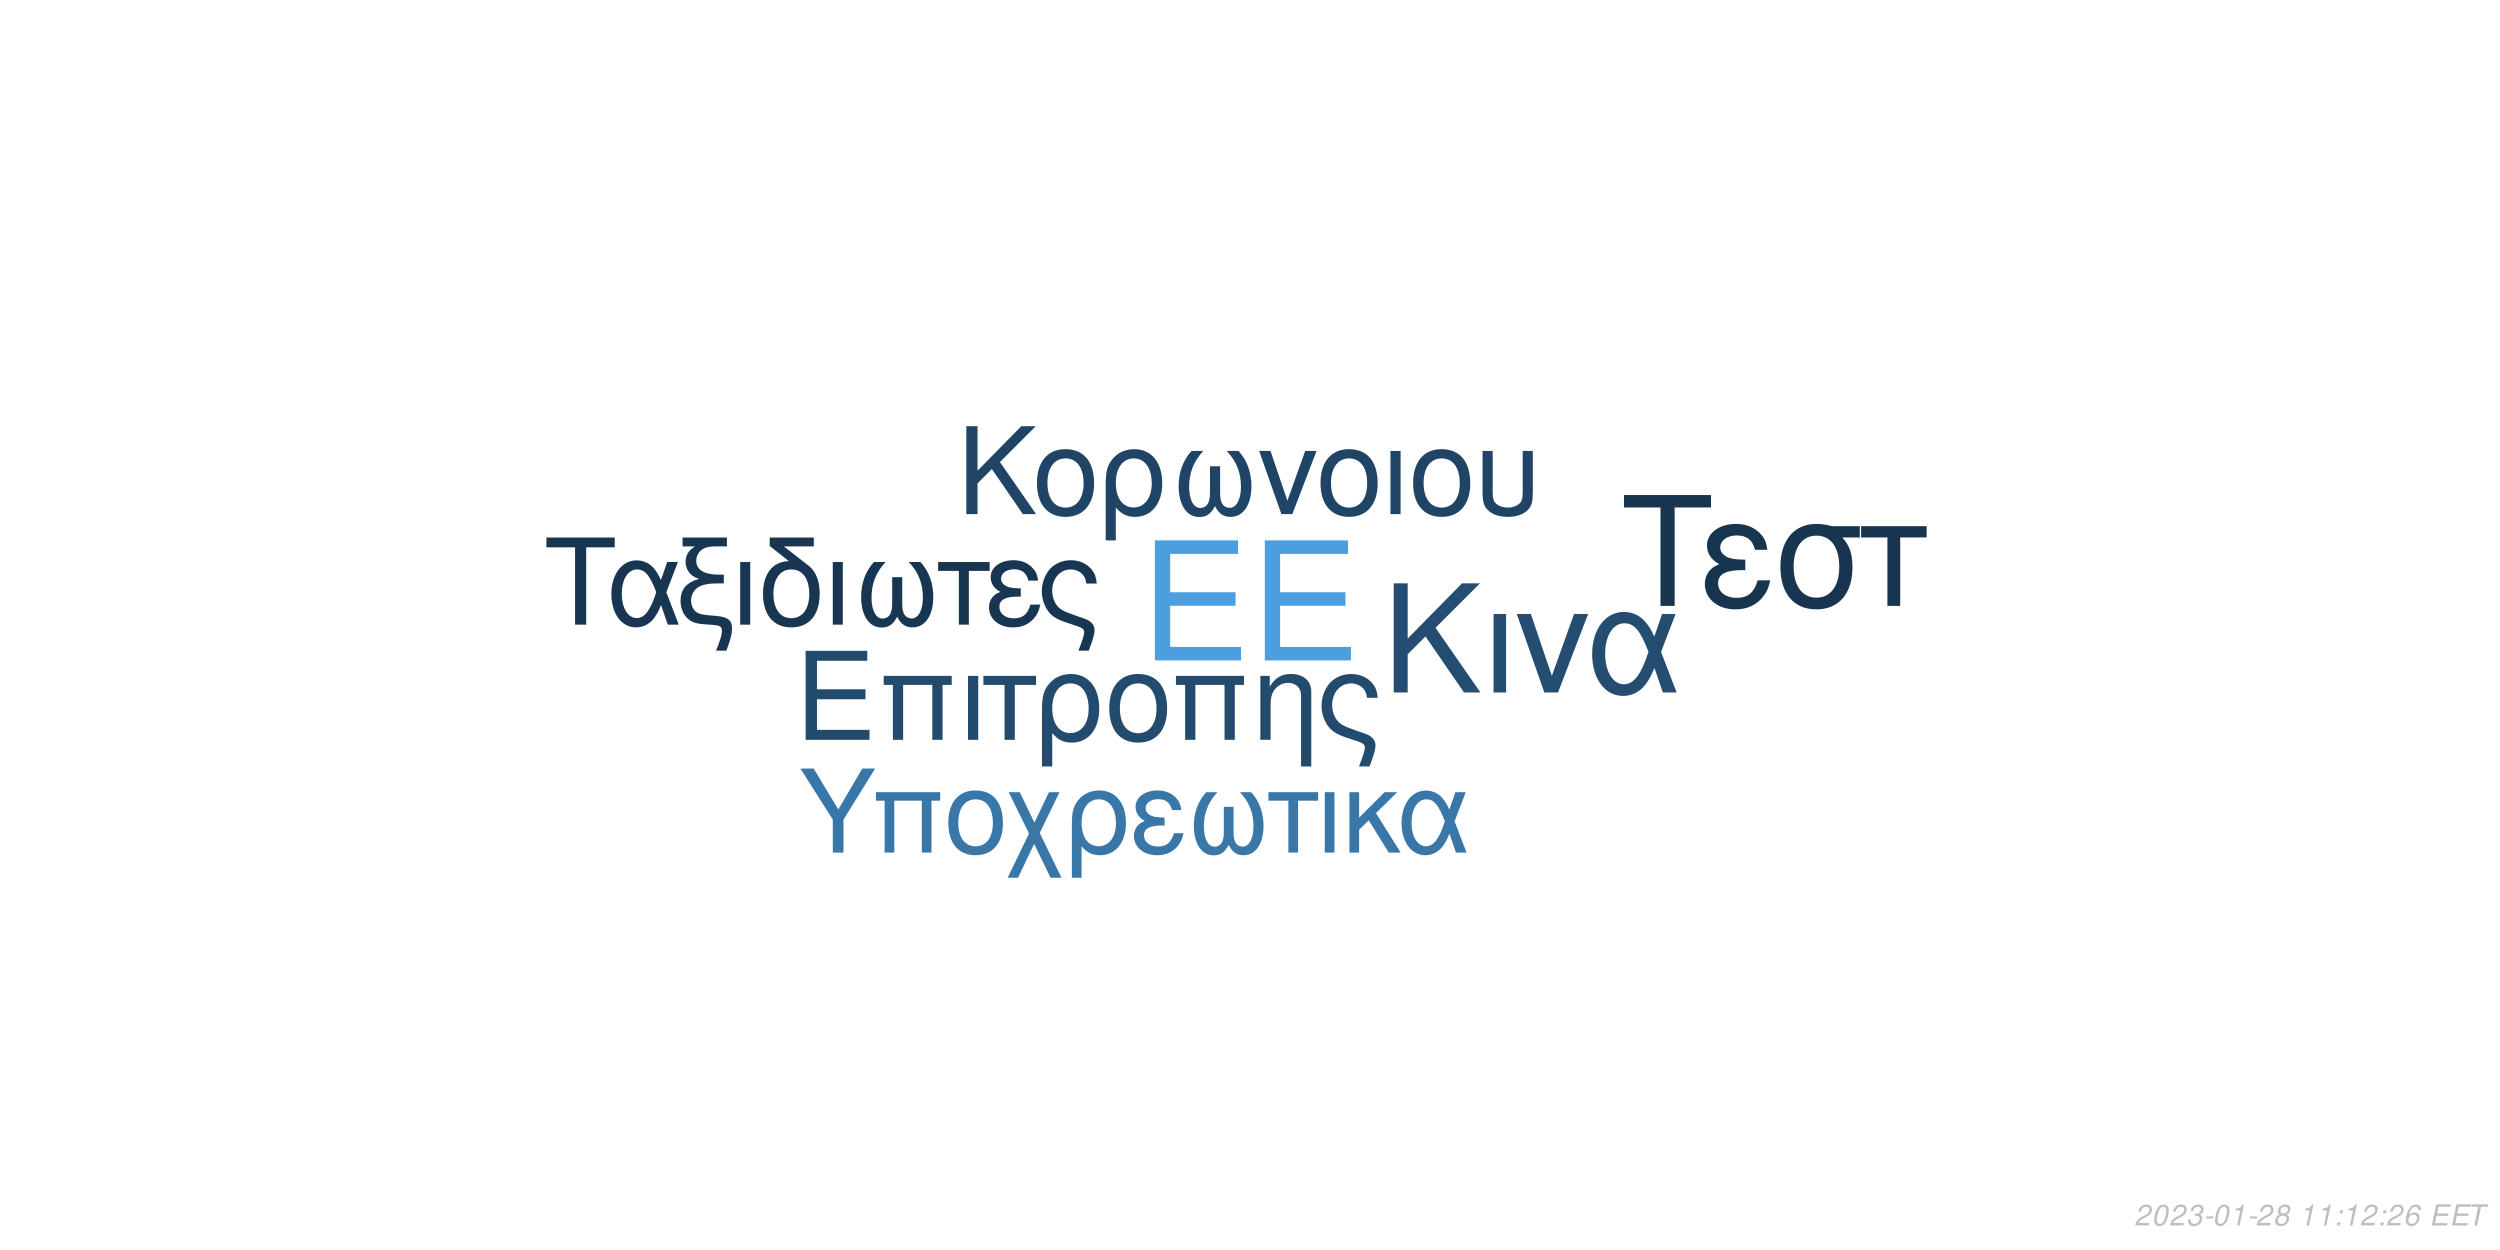
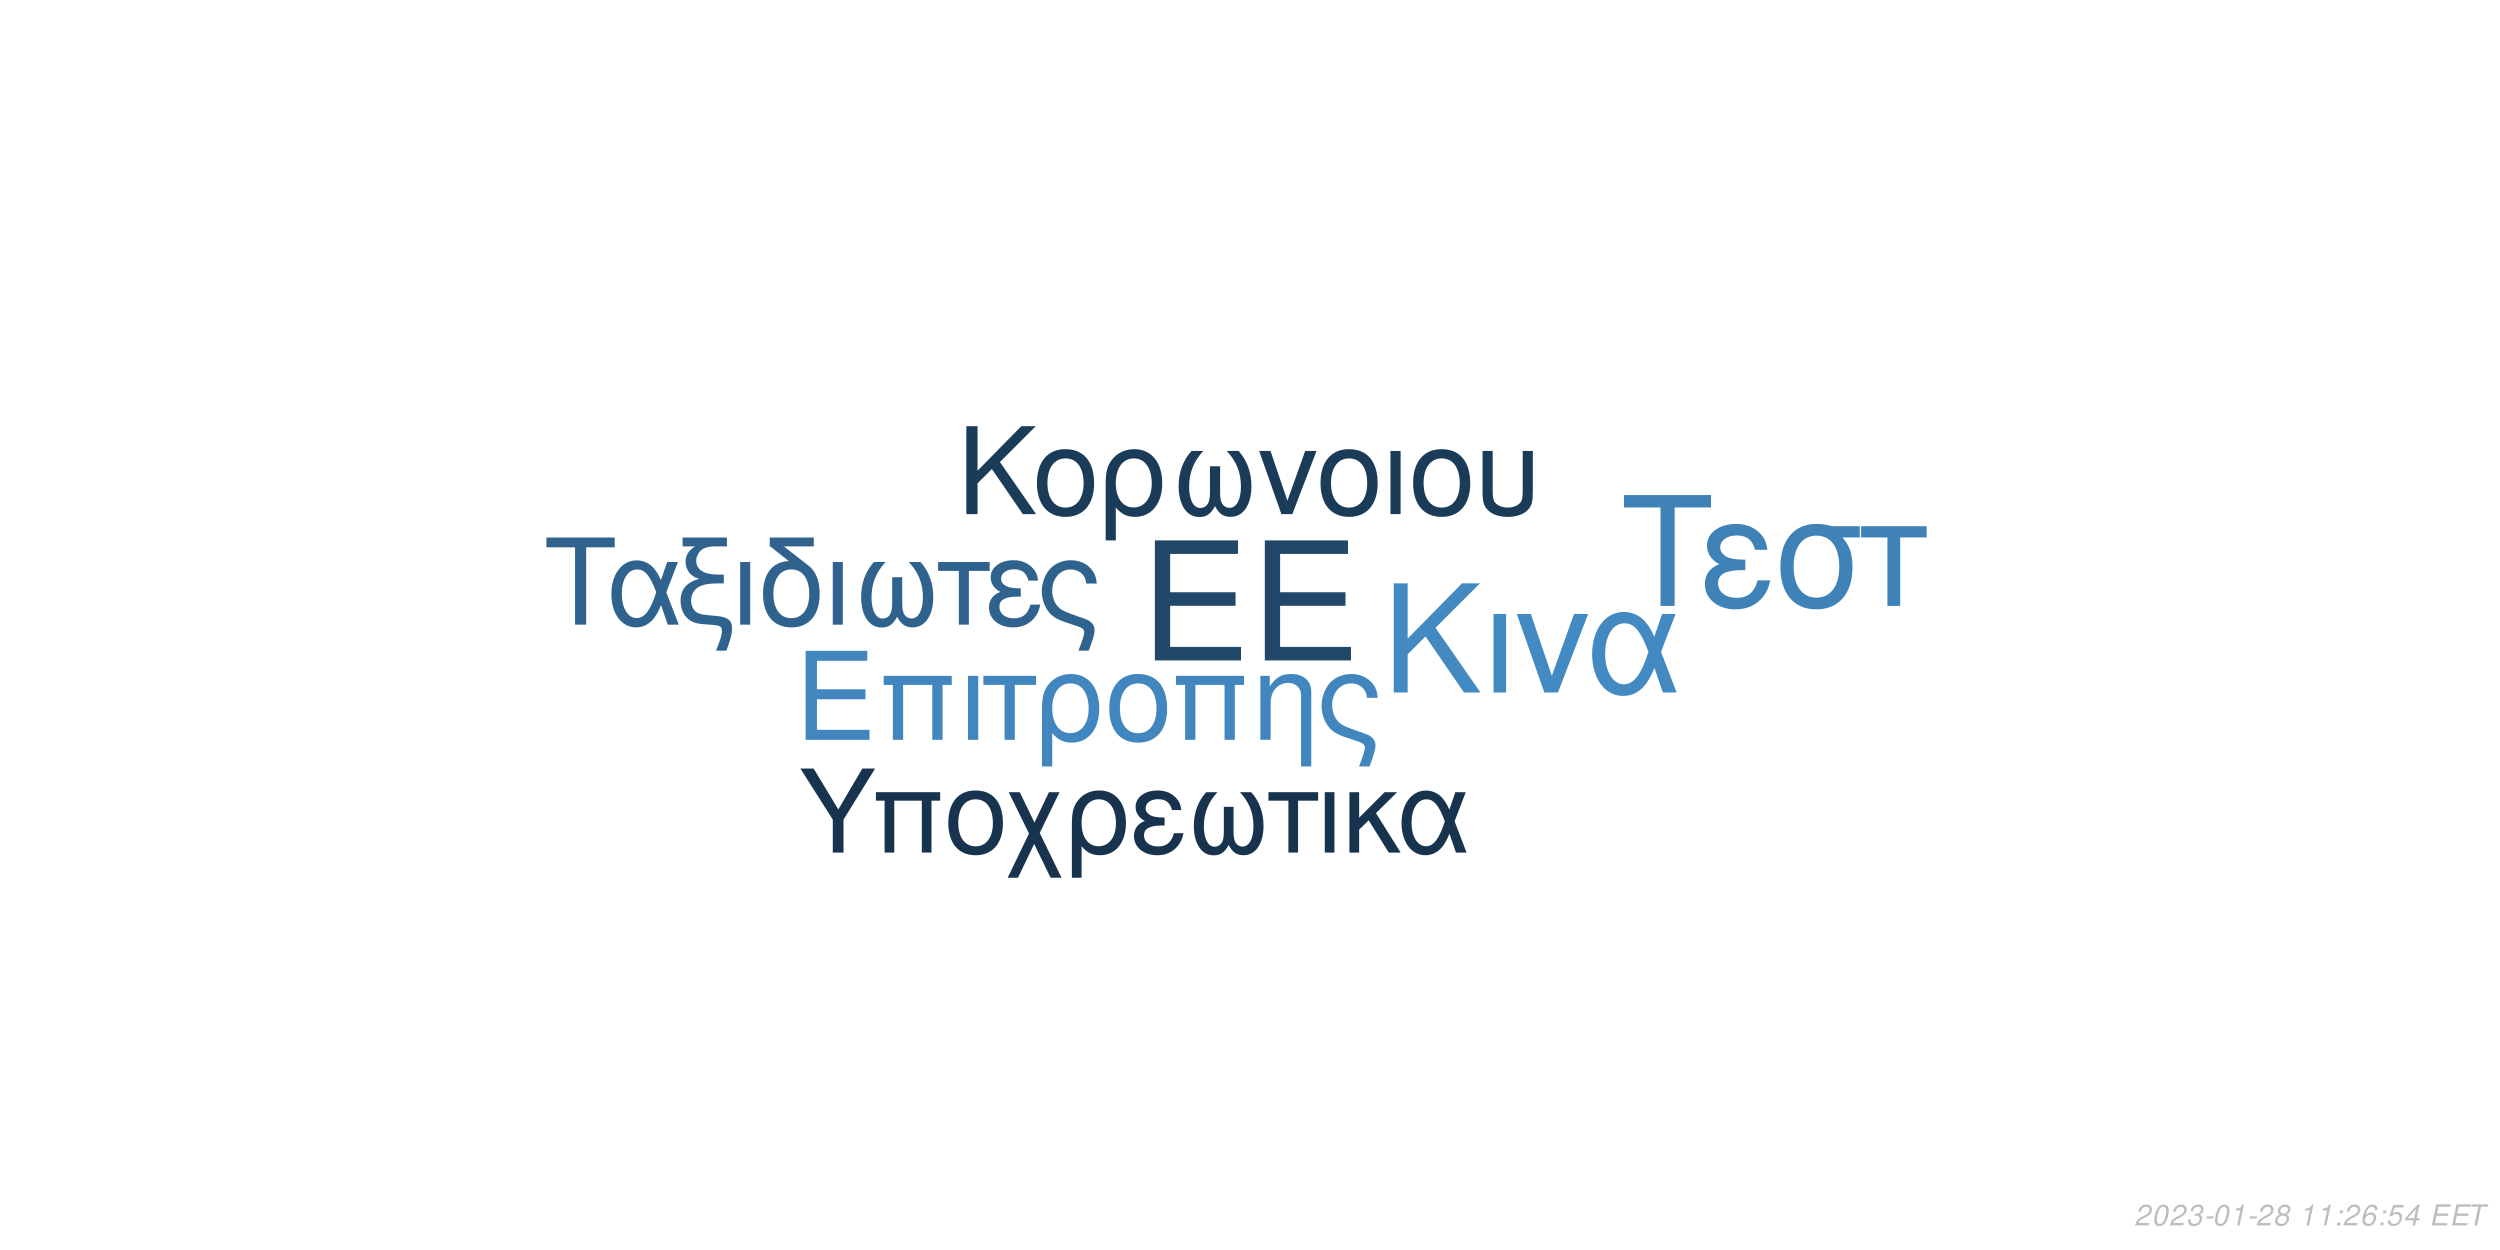
<svg xmlns="http://www.w3.org/2000/svg" xmlns:xlink="http://www.w3.org/1999/xlink" width="864pt" height="432pt" viewBox="0 0 864 432" version="1.1">
  <defs>
    <g>
      <symbol overflow="visible" id="glyph0-0">
        <path style="stroke:none;" d="" />
      </symbol>
      <symbol overflow="visible" id="glyph0-1">
        <path style="stroke:none;" d="M 10.406 -18.891 L 33 -18.891 L 33 -23.562 L 10.406 -23.562 L 10.406 -36.812 L 33.859 -36.812 L 33.859 -41.484 L 5.125 -41.484 L 5.125 0 L 34.891 0 L 34.891 -4.672 L 10.406 -4.672 Z M 10.406 -18.891 " />
      </symbol>
      <symbol overflow="visible" id="glyph1-0">
        <path style="stroke:none;" d="" />
      </symbol>
      <symbol overflow="visible" id="glyph1-1">
        <path style="stroke:none;" d="M 7.719 -14.016 L 24.484 -14.016 L 24.484 -17.469 L 7.719 -17.469 L 7.719 -27.312 L 25.109 -27.312 L 25.109 -30.766 L 3.797 -30.766 L 3.797 0 L 25.875 0 L 25.875 -3.453 L 7.719 -3.453 Z M 7.719 -14.016 " />
      </symbol>
      <symbol overflow="visible" id="glyph1-2">
        <path style="stroke:none;" d="M 26.297 -22.109 L 2.781 -22.109 L 2.781 -18.984 L 5.953 -18.984 L 5.953 0 L 9.5 0 L 9.5 -18.984 L 19.578 -18.984 L 19.578 0 L 23.125 0 L 23.125 -18.984 L 26.297 -18.984 Z M 26.297 -22.109 " />
      </symbol>
      <symbol overflow="visible" id="glyph1-3">
        <path style="stroke:none;" d="M 2.906 0 L 6.453 0 L 6.453 -22.109 L 2.906 -22.109 Z M 2.906 0 " />
      </symbol>
      <symbol overflow="visible" id="glyph1-4">
        <path style="stroke:none;" d="M 6.547 0 L 10.094 0 L 10.094 -18.984 L 17.438 -18.984 L 17.438 -22.109 L -0.766 -22.109 L -0.766 -18.984 L 6.547 -18.984 Z M 6.547 0 " />
      </symbol>
      <symbol overflow="visible" id="glyph1-5">
        <path style="stroke:none;" d="M 2.484 9.203 L 6.031 9.203 L 6.031 -2.328 C 7.891 -0.047 9.922 0.969 12.75 0.969 C 18.531 0.969 22.281 -3.672 22.281 -10.797 C 22.281 -18.141 18.484 -22.75 12.484 -22.75 C 9.375 -22.75 6.625 -21.484 4.812 -19.203 C 3.031 -17.016 2.484 -14.891 2.484 -10.25 Z M 12.359 -19.5 C 16.203 -19.5 18.609 -16.125 18.609 -10.719 C 18.609 -5.656 16.078 -2.328 12.281 -2.328 C 8.438 -2.328 6.031 -5.609 6.031 -10.891 C 6.031 -16.156 8.484 -19.5 12.359 -19.5 Z M 12.359 -19.5 " />
      </symbol>
      <symbol overflow="visible" id="glyph1-6">
        <path style="stroke:none;" d="M 11.688 -22.75 C 5.438 -22.75 1.734 -18.312 1.734 -10.891 C 1.734 -3.422 5.438 0.969 11.734 0.969 C 17.984 0.969 21.734 -3.453 21.734 -10.719 C 21.734 -18.406 18.109 -22.75 11.688 -22.75 Z M 11.734 -19.5 C 15.703 -19.5 18.062 -16.25 18.062 -10.766 C 18.062 -5.531 15.609 -2.281 11.734 -2.281 C 7.812 -2.281 5.406 -5.531 5.406 -10.891 C 5.406 -16.25 7.812 -19.5 11.734 -19.5 Z M 11.734 -19.5 " />
      </symbol>
      <symbol overflow="visible" id="glyph1-7">
        <path style="stroke:none;" d="M 2.953 -22.109 L 2.953 0 L 6.5 0 L 6.5 -12.203 C 6.5 -14.859 7.047 -16.5 8.312 -17.859 C 9.453 -19.031 10.938 -19.672 12.484 -19.672 C 15.234 -19.672 17.016 -17.984 17.016 -15.312 L 17.016 9.203 L 20.547 9.203 L 20.547 -16.719 C 20.547 -20.391 17.812 -22.75 13.547 -22.75 C 10.25 -22.75 8.141 -21.484 6.203 -18.406 L 6.203 -22.109 Z M 2.953 -22.109 " />
      </symbol>
      <symbol overflow="visible" id="glyph1-8">
        <path style="stroke:none;" d="M 17.688 9.203 C 19.203 5.188 19.75 3.203 19.75 1.938 C 19.75 0.922 19.328 -0.047 18.656 -0.672 C 17.641 -1.609 17.469 -1.688 13.891 -2.906 L 11.984 -3.594 C 9.156 -4.594 8.062 -5.156 7.125 -6.031 C 5.656 -7.391 4.766 -9.672 4.766 -11.984 C 4.766 -16.297 7.547 -19.5 11.312 -19.5 C 13.125 -19.5 14.812 -18.703 15.781 -17.391 C 16.375 -16.625 16.625 -15.906 16.797 -14.516 L 20.516 -14.516 C 20.297 -16.844 19.828 -18.062 18.703 -19.5 C 17.016 -21.562 14.344 -22.75 11.359 -22.75 C 8.562 -22.75 6 -21.688 4.172 -19.875 C 2.328 -17.938 1.094 -14.766 1.094 -11.812 C 1.094 -8.953 2.188 -5.906 3.922 -4.047 C 5.156 -2.703 6.672 -1.812 9.25 -0.922 L 14.016 0.672 C 15.484 1.188 16.078 1.766 16.078 2.703 C 16.078 3.594 15.578 5.188 14.047 9.203 Z M 17.688 9.203 " />
      </symbol>
      <symbol overflow="visible" id="glyph2-0">
        <path style="stroke:none;" d="" />
      </symbol>
      <symbol overflow="visible" id="glyph2-1">
        <path style="stroke:none;" d="M 8.906 -13.203 L 15.062 -19.359 L 28.375 0 L 34.062 0 L 18.531 -22.359 L 33.906 -37.734 L 27.688 -37.734 L 8.906 -18.641 L 8.906 -37.734 L 4.094 -37.734 L 4.094 0 L 8.906 0 Z M 8.906 -13.203 " />
      </symbol>
      <symbol overflow="visible" id="glyph2-2">
        <path style="stroke:none;" d="M 3.578 0 L 7.922 0 L 7.922 -27.125 L 3.578 -27.125 Z M 3.578 0 " />
      </symbol>
      <symbol overflow="visible" id="glyph2-3">
        <path style="stroke:none;" d="M 14.859 0 L 25.266 -27.125 L 20.391 -27.125 L 12.734 -5.75 L 5.484 -27.125 L 0.625 -27.125 L 10.141 0 Z M 14.859 0 " />
      </symbol>
      <symbol overflow="visible" id="glyph2-4">
        <path style="stroke:none;" d="M 30.484 -27.125 L 25.828 -27.125 L 23.141 -19.312 C 21.953 -21.844 21.281 -22.984 20.078 -24.375 C 18.219 -26.609 15.484 -27.844 12.625 -27.844 C 6.219 -27.844 1.656 -21.797 1.656 -13.297 C 1.656 -4.766 6.062 1.188 12.375 1.188 C 15.531 1.188 18.422 -0.359 20.391 -3.156 C 21.484 -4.703 22.109 -5.906 23.188 -8.484 L 26.094 0 L 30.859 0 L 25.469 -14.031 Z M 21.125 -14.031 C 18.578 -6.156 16.047 -2.844 12.625 -2.844 C 8.859 -2.844 6.156 -7.203 6.156 -13.297 C 6.156 -19.672 8.859 -23.922 12.844 -23.922 C 16.203 -23.922 18.375 -21.328 21.125 -14.031 Z M 21.125 -14.031 " />
      </symbol>
      <symbol overflow="visible" id="glyph3-0">
        <path style="stroke:none;" d="" />
      </symbol>
      <symbol overflow="visible" id="glyph3-1">
        <path style="stroke:none;" d="M 7.172 -10.625 L 12.125 -15.578 L 22.828 0 L 27.406 0 L 14.906 -18 L 27.281 -30.375 L 22.281 -30.375 L 7.172 -15 L 7.172 -30.375 L 3.297 -30.375 L 3.297 0 L 7.172 0 Z M 7.172 -10.625 " />
      </symbol>
      <symbol overflow="visible" id="glyph3-2">
        <path style="stroke:none;" d="M 11.531 -22.453 C 5.375 -22.453 1.703 -18.078 1.703 -10.75 C 1.703 -3.375 5.375 0.953 11.578 0.953 C 17.75 0.953 21.453 -3.422 21.453 -10.578 C 21.453 -18.156 17.875 -22.453 11.531 -22.453 Z M 11.578 -19.25 C 15.5 -19.25 17.828 -16.031 17.828 -10.625 C 17.828 -5.453 15.406 -2.25 11.578 -2.25 C 7.703 -2.25 5.328 -5.453 5.328 -10.75 C 5.328 -16.031 7.703 -19.25 11.578 -19.25 Z M 11.578 -19.25 " />
      </symbol>
      <symbol overflow="visible" id="glyph3-3">
        <path style="stroke:none;" d="M 2.453 9.078 L 5.953 9.078 L 5.953 -2.297 C 7.797 -0.047 9.797 0.953 12.578 0.953 C 18.281 0.953 22 -3.625 22 -10.656 C 22 -17.906 18.25 -22.453 12.328 -22.453 C 9.25 -22.453 6.547 -21.203 4.75 -18.953 C 3 -16.781 2.453 -14.703 2.453 -10.125 Z M 12.203 -19.25 C 16 -19.25 18.375 -15.906 18.375 -10.578 C 18.375 -5.578 15.875 -2.297 12.125 -2.297 C 8.328 -2.297 5.953 -5.547 5.953 -10.75 C 5.953 -15.953 8.375 -19.25 12.203 -19.25 Z M 12.203 -19.25 " />
      </symbol>
      <symbol overflow="visible" id="glyph3-4">
        <path style="stroke:none;" d="M 14.5 -16.531 L 14.5 -8.203 C 14.5 -6.047 14.406 -5.25 14.078 -4.297 C 13.625 -2.922 12.5 -2.125 11.156 -2.125 C 8.797 -2.125 7.297 -4.953 7.297 -9.453 C 7.297 -14.328 8.875 -18.281 12.203 -21.828 L 8.125 -21.828 C 5.203 -18.625 3.672 -14.453 3.672 -9.672 C 3.672 -3.172 6.453 1 10.781 1 C 13.281 1 14.703 0.047 16.25 -2.75 C 17.578 -0.125 19.156 0.953 21.625 0.953 C 26 0.953 28.828 -3.203 28.828 -9.672 C 28.828 -14.453 27.281 -18.656 24.375 -21.828 L 20.281 -21.828 C 23.625 -18.328 25.203 -14.375 25.203 -9.5 C 25.203 -5.047 23.656 -2.172 21.281 -2.172 C 19.906 -2.172 18.875 -2.953 18.406 -4.297 C 18.078 -5.25 18 -6.078 18 -8.203 L 18 -16.531 Z M 14.5 -16.531 " />
      </symbol>
      <symbol overflow="visible" id="glyph3-5">
        <path style="stroke:none;" d="M 11.953 0 L 20.328 -21.828 L 16.406 -21.828 L 10.25 -4.625 L 4.422 -21.828 L 0.5 -21.828 L 8.172 0 Z M 11.953 0 " />
      </symbol>
      <symbol overflow="visible" id="glyph3-6">
        <path style="stroke:none;" d="M 2.875 0 L 6.375 0 L 6.375 -21.828 L 2.875 -21.828 Z M 2.875 0 " />
      </symbol>
      <symbol overflow="visible" id="glyph3-7">
        <path style="stroke:none;" d="M 2.703 -21.828 L 2.703 -7.703 C 2.703 -4.297 3.172 -2.75 4.5 -1.422 C 6 0.125 8.453 0.953 11.406 0.953 C 14.453 0.953 16.906 0.078 18.406 -1.5 C 19.703 -2.875 20.078 -4.328 20.078 -7.703 L 20.078 -21.828 L 16.578 -21.828 L 16.578 -7.703 C 16.578 -5.25 16.25 -4.203 15.125 -3.375 C 14.203 -2.672 12.828 -2.25 11.406 -2.25 C 10 -2.25 8.625 -2.672 7.672 -3.375 C 6.578 -4.172 6.203 -5.25 6.203 -7.703 L 6.203 -21.828 Z M 2.703 -21.828 " />
      </symbol>
      <symbol overflow="visible" id="glyph4-0">
        <path style="stroke:none;" d="" />
      </symbol>
      <symbol overflow="visible" id="glyph4-1">
        <path style="stroke:none;" d="M 14.625 -26.719 L 24.484 -26.719 L 24.484 -30.109 L 0.875 -30.109 L 0.875 -26.719 L 10.781 -26.719 L 10.781 0 L 14.625 0 Z M 14.625 -26.719 " />
      </symbol>
      <symbol overflow="visible" id="glyph4-2">
        <path style="stroke:none;" d="M 24.328 -21.641 L 20.609 -21.641 L 18.453 -15.406 C 17.516 -17.422 16.969 -18.328 16.016 -19.453 C 14.531 -21.234 12.344 -22.219 10.078 -22.219 C 4.953 -22.219 1.328 -17.391 1.328 -10.609 C 1.328 -3.797 4.828 0.953 9.875 0.953 C 12.391 0.953 14.703 -0.297 16.266 -2.516 C 17.141 -3.766 17.641 -4.703 18.5 -6.766 L 20.812 0 L 24.609 0 L 20.312 -11.188 Z M 16.844 -11.188 C 14.828 -4.922 12.797 -2.266 10.078 -2.266 C 7.062 -2.266 4.922 -5.734 4.922 -10.609 C 4.922 -15.688 7.062 -19.078 10.234 -19.078 C 12.922 -19.078 14.656 -17.016 16.844 -11.188 Z M 16.844 -11.188 " />
      </symbol>
      <symbol overflow="visible" id="glyph4-3">
        <path style="stroke:none;" d="M 1.938 -27.047 L 6.281 -27.047 C 4.094 -25.766 2.969 -24 2.969 -21.719 C 2.969 -20.078 3.672 -18.422 4.875 -17.297 C 5.656 -16.594 6.281 -16.266 7.641 -15.859 C 3.219 -14.531 1.234 -12.188 1.234 -8.219 C 1.234 -5.453 2.359 -3.016 4.25 -1.656 C 5.531 -0.703 6.938 -0.297 9.453 -0.125 L 11.859 0.047 C 14.906 0.25 15.531 0.625 15.531 2.188 C 15.531 3.516 15.078 5.078 13.5 9 L 17.062 9 C 18.547 5.031 19.031 3.219 19.031 1.359 C 19.031 -1.484 17.641 -2.641 13.594 -3.016 L 11.234 -3.219 C 8.594 -3.469 7.719 -3.672 6.812 -4.25 C 5.656 -5 4.875 -6.656 4.875 -8.344 C 4.875 -10.578 6.156 -12.547 8.172 -13.375 C 9.703 -14 11.391 -14.25 14.078 -14.25 L 16.188 -14.25 L 16.188 -17.297 L 14.203 -17.297 C 9.328 -17.297 6.656 -19 6.656 -22.094 C 6.656 -23.703 7.594 -25.359 9 -26.188 C 10.078 -26.797 11.391 -27.047 13.594 -27.047 L 17.266 -27.047 L 17.266 -30.109 L 1.938 -30.109 Z M 1.938 -27.047 " />
      </symbol>
      <symbol overflow="visible" id="glyph4-4">
        <path style="stroke:none;" d="M 2.844 0 L 6.312 0 L 6.312 -21.641 L 2.844 -21.641 Z M 2.844 0 " />
      </symbol>
      <symbol overflow="visible" id="glyph4-5">
        <path style="stroke:none;" d="M 10.656 -21.969 C 5.031 -21.766 1.734 -17.594 1.734 -10.656 C 1.734 -3.344 5.375 0.953 11.516 0.953 C 17.672 0.953 21.312 -3.344 21.312 -10.656 C 21.312 -14.203 20.531 -16.938 18.875 -19 C 18.172 -19.859 17.922 -20.078 15.031 -22.297 L 8.922 -27.047 L 19.281 -27.047 L 19.281 -30.109 L 4.047 -30.109 L 4.047 -27.172 Z M 11.516 -19.078 C 15.406 -19.078 17.719 -15.906 17.719 -10.531 C 17.719 -5.406 15.328 -2.234 11.516 -2.234 C 7.688 -2.234 5.328 -5.406 5.328 -10.656 C 5.328 -15.906 7.688 -19.078 11.516 -19.078 Z M 11.516 -19.078 " />
      </symbol>
      <symbol overflow="visible" id="glyph4-6">
        <path style="stroke:none;" d="M 14.375 -16.391 L 14.375 -8.141 C 14.375 -5.984 14.281 -5.203 13.953 -4.25 C 13.5 -2.891 12.391 -2.109 11.062 -2.109 C 8.719 -2.109 7.234 -4.922 7.234 -9.375 C 7.234 -14.203 8.797 -18.125 12.094 -21.641 L 8.047 -21.641 C 5.156 -18.453 3.641 -14.328 3.641 -9.578 C 3.641 -3.141 6.406 0.984 10.703 0.984 C 13.172 0.984 14.578 0.047 16.109 -2.719 C 17.422 -0.125 19 0.953 21.438 0.953 C 25.766 0.953 28.578 -3.188 28.578 -9.578 C 28.578 -14.328 27.047 -18.5 24.156 -21.641 L 20.109 -21.641 C 23.422 -18.172 24.984 -14.25 24.984 -9.422 C 24.984 -5 23.453 -2.141 21.109 -2.141 C 19.734 -2.141 18.703 -2.938 18.25 -4.25 C 17.922 -5.203 17.844 -6.031 17.844 -8.141 L 17.844 -16.391 Z M 14.375 -16.391 " />
      </symbol>
      <symbol overflow="visible" id="glyph4-7">
        <path style="stroke:none;" d="M 6.406 0 L 9.875 0 L 9.875 -18.578 L 17.062 -18.578 L 17.062 -21.641 L -0.75 -21.641 L -0.75 -18.578 L 6.406 -18.578 Z M 6.406 0 " />
      </symbol>
      <symbol overflow="visible" id="glyph4-8">
        <path style="stroke:none;" d="M 11.812 -12.547 C 9.203 -12.547 7.766 -12.797 6.734 -13.344 C 5.609 -13.953 5 -14.859 5 -15.859 C 5 -17.75 6.859 -19.125 9.453 -19.125 C 12.219 -19.125 13.75 -17.922 14.453 -15.234 L 17.797 -15.234 C 17.516 -17.266 17.094 -18.25 16.062 -19.406 C 14.453 -21.266 12.094 -22.266 9.297 -22.266 C 4.703 -22.266 1.406 -19.781 1.406 -16.391 C 1.406 -14.281 2.562 -12.469 4.75 -11.312 C 2.266 -10.453 0.828 -8.5 0.828 -5.953 C 0.828 -1.938 4.297 0.953 9.125 0.953 C 12.141 0.953 14.531 -0.078 16.359 -2.141 C 17.516 -3.516 18.094 -4.703 18.578 -6.938 L 15.156 -6.938 C 14.203 -3.594 12.516 -2.188 9.422 -2.188 C 6.438 -2.188 4.422 -3.797 4.422 -6.156 C 4.422 -8.594 6.438 -9.703 10.938 -9.703 C 11.062 -9.703 11.438 -9.703 11.812 -9.656 Z M 11.812 -12.547 " />
      </symbol>
      <symbol overflow="visible" id="glyph4-9">
        <path style="stroke:none;" d="M 17.297 9 C 18.797 5.078 19.328 3.141 19.328 1.906 C 19.328 0.906 18.906 -0.047 18.25 -0.656 C 17.266 -1.562 17.094 -1.656 13.594 -2.844 L 11.734 -3.516 C 8.969 -4.5 7.891 -5.031 6.984 -5.906 C 5.531 -7.234 4.672 -9.453 4.672 -11.734 C 4.672 -15.938 7.391 -19.078 11.062 -19.078 C 12.844 -19.078 14.5 -18.297 15.438 -17.016 C 16.016 -16.266 16.266 -15.562 16.438 -14.203 L 20.078 -14.203 C 19.859 -16.484 19.406 -17.672 18.297 -19.078 C 16.641 -21.109 14.047 -22.266 11.109 -22.266 C 8.391 -22.266 5.859 -21.234 4.094 -19.453 C 2.266 -17.547 1.078 -14.453 1.078 -11.562 C 1.078 -8.75 2.141 -5.781 3.844 -3.969 C 5.031 -2.641 6.531 -1.781 9.047 -0.906 L 13.703 0.656 C 15.156 1.156 15.734 1.734 15.734 2.641 C 15.734 3.516 15.234 5.078 13.75 9 Z M 17.297 9 " />
      </symbol>
      <symbol overflow="visible" id="glyph5-0">
        <path style="stroke:none;" d="" />
      </symbol>
      <symbol overflow="visible" id="glyph5-1">
        <path style="stroke:none;" d="M 18.609 -34.016 L 31.172 -34.016 L 31.172 -38.312 L 1.109 -38.312 L 1.109 -34.016 L 13.719 -34.016 L 13.719 0 L 18.609 0 Z M 18.609 -34.016 " />
      </symbol>
      <symbol overflow="visible" id="glyph5-2">
        <path style="stroke:none;" d="M 15.031 -15.984 C 11.719 -15.984 9.875 -16.297 8.562 -16.984 C 7.156 -17.766 6.359 -18.922 6.359 -20.188 C 6.359 -22.609 8.719 -24.344 12.031 -24.344 C 15.562 -24.344 17.5 -22.812 18.391 -19.391 L 22.656 -19.391 C 22.281 -21.969 21.766 -23.234 20.453 -24.703 C 18.391 -27.062 15.406 -28.328 11.828 -28.328 C 5.984 -28.328 1.781 -25.172 1.781 -20.875 C 1.781 -18.188 3.266 -15.875 6.047 -14.406 C 2.891 -13.297 1.047 -10.828 1.047 -7.562 C 1.047 -2.469 5.469 1.203 11.609 1.203 C 15.453 1.203 18.5 -0.109 20.812 -2.734 C 22.281 -4.469 23.016 -5.984 23.656 -8.828 L 19.297 -8.828 C 18.078 -4.578 15.922 -2.781 11.984 -2.781 C 8.203 -2.781 5.625 -4.828 5.625 -7.828 C 5.625 -10.938 8.203 -12.359 13.922 -12.359 C 14.094 -12.359 14.562 -12.359 15.031 -12.297 Z M 15.031 -15.984 " />
      </symbol>
      <symbol overflow="visible" id="glyph5-3">
        <path style="stroke:none;" d="M 30.594 -27.547 L 21.031 -27.547 C 18.547 -28.172 17.344 -28.328 15.5 -28.328 C 7.891 -28.328 3.156 -22.656 3.156 -13.562 C 3.156 -4.25 7.781 1.203 15.609 1.203 C 23.391 1.203 28.062 -4.312 28.062 -13.344 C 28.062 -17.969 27.062 -20.922 24.547 -23.656 L 30.594 -23.656 Z M 15.609 -24.281 C 20.609 -24.281 23.5 -20.297 23.5 -13.453 C 23.5 -6.891 20.5 -2.844 15.609 -2.844 C 10.719 -2.844 7.734 -6.891 7.734 -13.562 C 7.734 -20.234 10.719 -24.281 15.609 -24.281 Z M 15.609 -24.281 " />
      </symbol>
      <symbol overflow="visible" id="glyph5-4">
        <path style="stroke:none;" d="M 8.141 0 L 12.562 0 L 12.562 -23.656 L 21.703 -23.656 L 21.703 -27.547 L -0.953 -27.547 L -0.953 -23.656 L 8.141 -23.656 Z M 8.141 0 " />
      </symbol>
      <symbol overflow="visible" id="glyph6-0">
        <path style="stroke:none;" d="" />
      </symbol>
      <symbol overflow="visible" id="glyph6-1">
        <path style="stroke:none;" d="M 15.422 -11.391 L 26.344 -29.047 L 21.922 -29.047 L 13.625 -14.906 L 5.094 -29.047 L 0.516 -29.047 L 11.719 -11.391 L 11.719 0 L 15.422 0 Z M 15.422 -11.391 " />
      </symbol>
      <symbol overflow="visible" id="glyph6-2">
        <path style="stroke:none;" d="M 24.828 -20.875 L 2.625 -20.875 L 2.625 -17.938 L 5.625 -17.938 L 5.625 0 L 8.969 0 L 8.969 -17.938 L 18.484 -17.938 L 18.484 0 L 21.828 0 L 21.828 -17.938 L 24.828 -17.938 Z M 24.828 -20.875 " />
      </symbol>
      <symbol overflow="visible" id="glyph6-3">
        <path style="stroke:none;" d="M 11.031 -21.469 C 5.141 -21.469 1.641 -17.297 1.641 -10.281 C 1.641 -3.234 5.141 0.922 11.078 0.922 C 16.969 0.922 20.516 -3.266 20.516 -10.125 C 20.516 -17.375 17.094 -21.469 11.031 -21.469 Z M 11.078 -18.406 C 14.828 -18.406 17.047 -15.344 17.047 -10.156 C 17.047 -5.219 14.75 -2.156 11.078 -2.156 C 7.375 -2.156 5.094 -5.219 5.094 -10.281 C 5.094 -15.344 7.375 -18.406 11.078 -18.406 Z M 11.078 -18.406 " />
      </symbol>
      <symbol overflow="visible" id="glyph6-4">
        <path style="stroke:none;" d="M 10.406 -10.359 L 5.344 -20.875 L 1.516 -20.875 L 8.531 -6.578 L 1.156 8.688 L 4.734 8.688 L 10.312 -2.984 L 15.984 8.688 L 19.766 8.688 L 12.234 -6.781 L 19.078 -20.875 L 15.422 -20.875 Z M 10.406 -10.359 " />
      </symbol>
      <symbol overflow="visible" id="glyph6-5">
        <path style="stroke:none;" d="M 2.344 8.688 L 5.703 8.688 L 5.703 -2.188 C 7.453 -0.047 9.359 0.922 12.031 0.922 C 17.484 0.922 21.031 -3.469 21.031 -10.203 C 21.031 -17.141 17.453 -21.469 11.797 -21.469 C 8.844 -21.469 6.25 -20.281 4.547 -18.125 C 2.875 -16.062 2.344 -14.062 2.344 -9.688 Z M 11.672 -18.406 C 15.297 -18.406 17.578 -15.219 17.578 -10.125 C 17.578 -5.344 15.188 -2.188 11.594 -2.188 C 7.969 -2.188 5.703 -5.297 5.703 -10.281 C 5.703 -15.266 8.016 -18.406 11.672 -18.406 Z M 11.672 -18.406 " />
      </symbol>
      <symbol overflow="visible" id="glyph6-6">
        <path style="stroke:none;" d="M 11.391 -12.109 C 8.891 -12.109 7.484 -12.359 6.5 -12.875 C 5.422 -13.469 4.828 -14.344 4.828 -15.297 C 4.828 -17.141 6.609 -18.453 9.125 -18.453 C 11.797 -18.453 13.266 -17.297 13.953 -14.703 L 17.172 -14.703 C 16.891 -16.656 16.5 -17.609 15.5 -18.734 C 13.953 -20.516 11.672 -21.469 8.969 -21.469 C 4.547 -21.469 1.359 -19.078 1.359 -15.812 C 1.359 -13.781 2.469 -12.031 4.578 -10.922 C 2.188 -10.078 0.797 -8.203 0.797 -5.734 C 0.797 -1.875 4.141 0.922 8.812 0.922 C 11.719 0.922 14.031 -0.078 15.781 -2.078 C 16.891 -3.391 17.453 -4.547 17.938 -6.688 L 14.625 -6.688 C 13.703 -3.469 12.078 -2.109 9.078 -2.109 C 6.219 -2.109 4.266 -3.672 4.266 -5.938 C 4.266 -8.281 6.219 -9.359 10.562 -9.359 C 10.672 -9.359 11.031 -9.359 11.391 -9.328 Z M 11.391 -12.109 " />
      </symbol>
      <symbol overflow="visible" id="glyph6-7">
        <path style="stroke:none;" d="M 13.859 -15.812 L 13.859 -7.844 C 13.859 -5.781 13.781 -5.016 13.469 -4.109 C 13.031 -2.797 11.953 -2.031 10.672 -2.031 C 8.406 -2.031 6.969 -4.734 6.969 -9.047 C 6.969 -13.703 8.484 -17.484 11.672 -20.875 L 7.766 -20.875 C 4.984 -17.812 3.5 -13.828 3.5 -9.25 C 3.5 -3.031 6.172 0.953 10.312 0.953 C 12.703 0.953 14.062 0.047 15.547 -2.625 C 16.812 -0.125 18.328 0.922 20.672 0.922 C 24.859 0.922 27.578 -3.062 27.578 -9.25 C 27.578 -13.828 26.094 -17.844 23.312 -20.875 L 19.406 -20.875 C 22.594 -17.531 24.109 -13.75 24.109 -9.078 C 24.109 -4.828 22.625 -2.078 20.359 -2.078 C 19.047 -2.078 18.047 -2.828 17.609 -4.109 C 17.297 -5.016 17.219 -5.812 17.219 -7.844 L 17.219 -15.812 Z M 13.859 -15.812 " />
      </symbol>
      <symbol overflow="visible" id="glyph6-8">
        <path style="stroke:none;" d="M 6.172 0 L 9.516 0 L 9.516 -17.938 L 16.453 -17.938 L 16.453 -20.875 L -0.719 -20.875 L -0.719 -17.938 L 6.172 -17.938 Z M 6.172 0 " />
      </symbol>
      <symbol overflow="visible" id="glyph6-9">
        <path style="stroke:none;" d="M 2.75 0 L 6.094 0 L 6.094 -20.875 L 2.75 -20.875 Z M 2.75 0 " />
      </symbol>
      <symbol overflow="visible" id="glyph6-10">
        <path style="stroke:none;" d="M 5.625 -12.078 L 5.625 -20.875 L 2.266 -20.875 L 2.266 0 L 5.625 0 L 5.625 -7.922 L 8.922 -11.156 L 15.859 0 L 19.969 0 L 11.438 -13.625 L 18.766 -20.875 L 14.422 -20.875 Z M 5.625 -12.078 " />
      </symbol>
      <symbol overflow="visible" id="glyph6-11">
        <path style="stroke:none;" d="M 23.469 -20.875 L 19.875 -20.875 L 17.812 -14.859 C 16.891 -16.812 16.375 -17.688 15.453 -18.766 C 14.031 -20.484 11.906 -21.438 9.719 -21.438 C 4.781 -21.438 1.281 -16.781 1.281 -10.234 C 1.281 -3.672 4.656 0.922 9.516 0.922 C 11.953 0.922 14.188 -0.281 15.703 -2.438 C 16.531 -3.625 17.016 -4.547 17.844 -6.531 L 20.078 0 L 23.75 0 L 19.609 -10.797 Z M 16.25 -10.797 C 14.297 -4.734 12.359 -2.188 9.719 -2.188 C 6.812 -2.188 4.734 -5.531 4.734 -10.234 C 4.734 -15.141 6.812 -18.406 9.875 -18.406 C 12.469 -18.406 14.141 -16.422 16.25 -10.797 Z M 16.25 -10.797 " />
      </symbol>
      <symbol overflow="visible" id="glyph7-0">
        <path style="stroke:none;" d="" />
      </symbol>
      <symbol overflow="visible" id="glyph7-1">
        <path style="stroke:none;" d="M 5.234 -0.875 L 1.469 -0.875 C 1.625 -1.359 2.188 -1.875 3.109 -2.344 L 4.234 -2.938 C 5.125 -3.406 5.656 -3.875 5.969 -4.484 C 6.125 -4.797 6.219 -5.156 6.219 -5.484 C 6.219 -6.266 5.781 -6.906 5.109 -7.125 C 4.859 -7.188 4.594 -7.234 4.312 -7.234 C 2.766 -7.234 1.891 -6.453 1.484 -4.734 L 2.375 -4.734 C 2.484 -5.188 2.609 -5.484 2.797 -5.75 C 3.094 -6.203 3.609 -6.453 4.188 -6.453 C 4.891 -6.453 5.344 -6.031 5.344 -5.375 C 5.344 -4.703 4.859 -4.094 4.016 -3.656 L 2.984 -3.125 C 2.125 -2.688 1.453 -2.188 1.062 -1.703 C 0.766 -1.312 0.656 -1.047 0.344 -0.016 L 5.047 -0.016 Z M 5.234 -0.875 " />
      </symbol>
      <symbol overflow="visible" id="glyph7-2">
        <path style="stroke:none;" d="M 4.203 -7.234 C 3.375 -7.234 2.688 -6.812 2.125 -5.984 C 1.484 -5.047 0.984 -3.188 0.984 -1.734 C 0.984 -1.109 1.172 -0.562 1.484 -0.266 C 1.797 0.047 2.281 0.234 2.766 0.234 C 3.625 0.234 4.281 -0.156 4.859 -1.016 C 5.516 -1.953 6 -3.797 6 -5.266 C 6 -6.172 5.688 -6.766 5.047 -7.062 C 4.781 -7.188 4.516 -7.234 4.203 -7.234 Z M 4.094 -6.453 C 4.547 -6.453 4.875 -6.234 5.016 -5.797 C 5.094 -5.594 5.125 -5.406 5.125 -5.156 C 5.125 -4.375 4.906 -3.203 4.562 -2.234 C 4.312 -1.484 3.938 -0.953 3.5 -0.688 C 3.312 -0.594 3.125 -0.547 2.875 -0.547 C 2.438 -0.547 2.109 -0.781 1.969 -1.203 C 1.906 -1.406 1.875 -1.594 1.875 -1.828 C 1.875 -2.656 2.078 -3.75 2.422 -4.766 C 2.688 -5.547 3.031 -6.047 3.484 -6.312 C 3.656 -6.406 3.859 -6.453 4.094 -6.453 Z M 4.094 -6.453 " />
      </symbol>
      <symbol overflow="visible" id="glyph7-3">
        <path style="stroke:none;" d="M 2.922 -3.312 C 3.125 -3.344 3.234 -3.344 3.375 -3.344 C 4.125 -3.344 4.594 -3.062 4.672 -2.547 C 4.688 -2.516 4.688 -2.453 4.688 -2.406 C 4.688 -1.312 3.906 -0.547 2.781 -0.547 C 2.109 -0.547 1.688 -0.875 1.609 -1.438 C 1.594 -1.484 1.594 -1.516 1.594 -1.562 C 1.594 -1.719 1.609 -1.844 1.656 -2.094 L 0.766 -2.094 C 0.734 -1.797 0.719 -1.641 0.719 -1.469 C 0.719 -0.375 1.406 0.234 2.641 0.234 C 3.547 0.234 4.297 -0.078 4.812 -0.656 C 5.266 -1.156 5.562 -1.875 5.562 -2.547 C 5.562 -3.125 5.344 -3.453 4.797 -3.734 C 5.641 -4.234 6.016 -4.844 6.016 -5.734 C 6.016 -6.406 5.625 -6.922 4.984 -7.125 C 4.734 -7.188 4.484 -7.234 4.203 -7.234 C 3.375 -7.234 2.672 -6.938 2.188 -6.375 C 1.891 -6.031 1.703 -5.641 1.516 -4.906 L 2.391 -4.906 C 2.594 -5.766 2.906 -6.188 3.516 -6.375 C 3.688 -6.438 3.875 -6.453 4.078 -6.453 C 4.734 -6.453 5.141 -6.125 5.141 -5.578 C 5.141 -5.188 5.016 -4.797 4.797 -4.547 C 4.516 -4.234 4 -4.062 3.266 -4.062 L 3.078 -4.062 Z M 2.922 -3.312 " />
      </symbol>
      <symbol overflow="visible" id="glyph7-4">
        <path style="stroke:none;" d="M 3.516 -3.125 L 1.125 -3.125 L 0.969 -2.406 L 3.359 -2.406 Z M 3.516 -3.125 " />
      </symbol>
      <symbol overflow="visible" id="glyph7-5">
        <path style="stroke:none;" d="M 3.703 -5.188 L 2.594 0 L 3.469 0 L 5.016 -7.234 L 4.438 -7.234 C 3.906 -6.156 3.688 -6.016 2.234 -5.812 L 2.109 -5.188 Z M 3.703 -5.188 " />
      </symbol>
      <symbol overflow="visible" id="glyph7-6">
        <path style="stroke:none;" d="M 4.766 -3.797 C 5.078 -3.969 5.234 -4.078 5.438 -4.234 C 5.812 -4.594 6.062 -5.172 6.062 -5.734 C 6.062 -6.344 5.656 -6.906 5.062 -7.109 C 4.812 -7.188 4.547 -7.234 4.266 -7.234 C 2.812 -7.234 1.703 -6.219 1.703 -4.875 C 1.703 -4.406 1.875 -4.125 2.359 -3.812 C 1.297 -3.312 0.75 -2.516 0.75 -1.469 C 0.75 -0.438 1.547 0.234 2.812 0.234 C 3.656 0.234 4.359 -0.094 4.938 -0.734 C 5.359 -1.234 5.609 -1.859 5.609 -2.438 C 5.609 -3.047 5.312 -3.516 4.766 -3.797 Z M 4.109 -6.453 C 4.797 -6.453 5.188 -6.125 5.188 -5.578 C 5.188 -4.969 4.766 -4.406 4.188 -4.219 C 4.031 -4.172 3.875 -4.156 3.656 -4.156 C 3.062 -4.156 2.656 -4.422 2.594 -4.828 C 2.594 -4.875 2.594 -4.938 2.594 -4.984 C 2.594 -5.656 2.984 -6.203 3.578 -6.391 C 3.75 -6.438 3.922 -6.453 4.109 -6.453 Z M 3.453 -3.406 C 4.234 -3.406 4.734 -2.984 4.734 -2.312 C 4.734 -1.562 4.234 -0.875 3.516 -0.625 C 3.312 -0.562 3.109 -0.547 2.875 -0.547 C 2.234 -0.547 1.75 -0.875 1.656 -1.406 C 1.641 -1.469 1.625 -1.547 1.625 -1.625 C 1.625 -2.391 2.109 -3.047 2.844 -3.312 C 3.062 -3.375 3.25 -3.406 3.453 -3.406 Z M 3.453 -3.406 " />
      </symbol>
      <symbol overflow="visible" id="glyph7-7">
        <path style="stroke:none;" d="" />
      </symbol>
      <symbol overflow="visible" id="glyph7-8">
        <path style="stroke:none;" d="M 2.359 -1.031 L 1.312 -1.031 L 1.094 0 L 2.141 0 Z M 3.266 -5.234 L 2.219 -5.234 L 2 -4.203 L 3.047 -4.203 Z M 3.266 -5.234 " />
      </symbol>
      <symbol overflow="visible" id="glyph7-9">
        <path style="stroke:none;" d="M 6.125 -5.344 L 6.141 -5.625 C 6.141 -6.609 5.453 -7.234 4.391 -7.234 C 3.438 -7.234 2.641 -6.719 2.016 -5.703 C 1.422 -4.781 0.938 -2.953 0.938 -1.688 C 0.938 -0.891 1.297 -0.266 1.906 0.031 C 2.188 0.156 2.516 0.234 2.859 0.234 C 3.703 0.234 4.438 -0.156 5 -0.875 C 5.406 -1.422 5.672 -2.156 5.672 -2.766 C 5.672 -3.812 4.969 -4.5 3.906 -4.5 C 3.234 -4.5 2.672 -4.234 2.094 -3.625 C 2.406 -5.375 3.234 -6.453 4.25 -6.453 C 4.703 -6.453 5.062 -6.234 5.172 -5.844 C 5.203 -5.719 5.234 -5.578 5.25 -5.344 Z M 3.656 -3.734 C 4.094 -3.734 4.484 -3.531 4.656 -3.203 C 4.734 -3.031 4.797 -2.844 4.797 -2.625 C 4.797 -1.469 3.984 -0.547 2.984 -0.547 C 2.375 -0.547 1.891 -0.953 1.828 -1.562 C 1.812 -1.625 1.812 -1.688 1.812 -1.766 C 1.812 -2.594 2.25 -3.266 2.969 -3.594 C 3.203 -3.688 3.406 -3.734 3.656 -3.734 Z M 3.656 -3.734 " />
      </symbol>
      <symbol overflow="visible" id="glyph7-10">
+         <path style="stroke:none;" d="M 6.297 -7.094 L 2.594 -7.094 L 1.234 -3.234 L 2.047 -3.234 C 2.656 -3.766 2.938 -3.906 3.531 -3.906 C 3.984 -3.906 4.375 -3.734 4.562 -3.469 C 4.703 -3.266 4.797 -2.984 4.797 -2.688 C 4.797 -1.438 3.969 -0.547 2.828 -0.547 C 2.031 -0.547 1.609 -0.938 1.578 -1.734 L 0.703 -1.734 L 0.703 -1.516 C 0.703 -1.141 0.766 -0.844 0.891 -0.625 C 1.094 -0.266 1.484 0.016 1.969 0.141 C 2.203 0.203 2.453 0.234 2.703 0.234 C 3.656 0.234 4.391 -0.156 4.984 -0.922 C 5.422 -1.5 5.672 -2.234 5.672 -2.953 C 5.672 -3.688 5.297 -4.266 4.688 -4.516 C 4.406 -4.625 4.125 -4.672 3.812 -4.672 C 3.328 -4.672 2.906 -4.547 2.406 -4.234 L 3.109 -6.219 L 6.109 -6.219 Z M 6.297 -7.094 " />
+       </symbol>
+       <symbol overflow="visible" id="glyph7-11">
+         <path style="stroke:none;" d="M 3.625 -1.75 L 3.266 0 L 4.141 0 L 4.516 -1.75 L 5.562 -1.75 L 5.734 -2.531 L 4.688 -2.531 L 5.688 -7.234 L 5.016 -7.234 L 0.844 -2.672 L 0.641 -1.75 Z M 3.797 -2.531 L 1.594 -2.531 L 4.469 -5.703 Z M 3.797 -2.531 " />
+       </symbol>
+       <symbol overflow="visible" id="glyph7-12">
        <path style="stroke:none;" d="M 2.547 -3.312 L 6.5 -3.312 L 6.688 -4.141 L 2.719 -4.141 L 3.219 -6.469 L 7.344 -6.469 L 7.516 -7.297 L 2.453 -7.297 L 0.906 0 L 6.125 0 L 6.297 -0.812 L 2.016 -0.812 Z M 2.547 -3.312 " />
      </symbol>
-       <symbol overflow="visible" id="glyph7-11">
+       <symbol overflow="visible" id="glyph7-13">
        <path style="stroke:none;" d="M 4.938 -6.469 L 7.312 -6.469 L 7.484 -7.297 L 1.75 -7.297 L 1.578 -6.469 L 3.984 -6.469 L 2.609 0 L 3.547 0 Z M 4.938 -6.469 " />
      </symbol>
    </g>
  </defs>
  <g id="surface1">
    <rect x="0" y="0" width="864" height="432" style="fill:rgb(100%,100%,100%);fill-opacity:1;stroke:none;" />
-     <g style="fill:rgb(30.196%,61.961%,87.059%);fill-opacity:1;">
+     <g style="fill:rgb(12.941%,27.843%,41.176%);fill-opacity:1;">
      <use xlink:href="#glyph0-1" x="394" y="228.246" />
      <use xlink:href="#glyph0-1" x="432" y="228.246" />
    </g>
-     <g style="fill:rgb(13.725%,29.412%,43.137%);fill-opacity:1;">
+     <g style="fill:rgb(25.49%,52.549%,74.51%);fill-opacity:1;">
      <use xlink:href="#glyph1-1" x="274.625" y="255.683" />
      <use xlink:href="#glyph1-2" x="302.625" y="255.683" />
      <use xlink:href="#glyph1-3" x="331.625" y="255.683" />
      <use xlink:href="#glyph1-4" x="340.625" y="255.683" />
      <use xlink:href="#glyph1-5" x="357.625" y="255.683" />
      <use xlink:href="#glyph1-6" x="381.625" y="255.683" />
      <use xlink:href="#glyph1-2" x="403.625" y="255.683" />
      <use xlink:href="#glyph1-7" x="432.625" y="255.683" />
      <use xlink:href="#glyph1-8" x="455.625" y="255.683" />
    </g>
-     <g style="fill:rgb(14.118%,30.196%,44.314%);fill-opacity:1;">
+     <g style="fill:rgb(26.275%,54.118%,76.471%);fill-opacity:1;">
      <use xlink:href="#glyph2-1" x="477.586" y="239.327" />
      <use xlink:href="#glyph2-2" x="512.586" y="239.327" />
      <use xlink:href="#glyph2-3" x="523.586" y="239.327" />
      <use xlink:href="#glyph2-4" x="548.586" y="239.327" />
    </g>
-     <g style="fill:rgb(12.549%,26.667%,39.608%);fill-opacity:1;">
+     <g style="fill:rgb(10.588%,23.529%,34.902%);fill-opacity:1;">
      <use xlink:href="#glyph3-1" x="330.668" y="177.68" />
      <use xlink:href="#glyph3-2" x="356.668" y="177.68" />
      <use xlink:href="#glyph3-3" x="379.668" y="177.68" />
      <use xlink:href="#glyph3-4" x="403.668" y="177.68" />
      <use xlink:href="#glyph3-5" x="434.668" y="177.68" />
      <use xlink:href="#glyph3-2" x="454.668" y="177.68" />
      <use xlink:href="#glyph3-6" x="477.668" y="177.68" />
      <use xlink:href="#glyph3-2" x="486.668" y="177.68" />
      <use xlink:href="#glyph3-7" x="509.668" y="177.68" />
    </g>
-     <g style="fill:rgb(9.412%,21.176%,31.765%);fill-opacity:1;">
+     <g style="fill:rgb(18.431%,38.431%,55.294%);fill-opacity:1;">
      <use xlink:href="#glyph4-1" x="187.965" y="215.879" />
      <use xlink:href="#glyph4-2" x="209.965" y="215.879" />
      <use xlink:href="#glyph4-3" x="233.965" y="215.879" />
      <use xlink:href="#glyph4-4" x="252.965" y="215.879" />
      <use xlink:href="#glyph4-5" x="261.965" y="215.879" />
      <use xlink:href="#glyph4-4" x="284.965" y="215.879" />
      <use xlink:href="#glyph4-6" x="293.965" y="215.879" />
      <use xlink:href="#glyph4-7" x="324.965" y="215.879" />
      <use xlink:href="#glyph4-8" x="340.965" y="215.879" />
      <use xlink:href="#glyph4-9" x="358.965" y="215.879" />
    </g>
-     <g style="fill:rgb(9.412%,20.784%,31.373%);fill-opacity:1;">
+     <g style="fill:rgb(24.314%,50.98%,71.765%);fill-opacity:1;">
      <use xlink:href="#glyph5-1" x="560.148" y="209.399" />
      <use xlink:href="#glyph5-2" x="588.148" y="209.399" />
      <use xlink:href="#glyph5-3" x="612.148" y="209.399" />
      <use xlink:href="#glyph5-4" x="644.148" y="209.399" />
    </g>
-     <g style="fill:rgb(22.353%,46.667%,66.275%);fill-opacity:1;">
+     <g style="fill:rgb(9.02%,20%,30.588%);fill-opacity:1;">
      <use xlink:href="#glyph6-1" x="276.094" y="294.651" />
      <use xlink:href="#glyph6-2" x="300.094" y="294.651" />
      <use xlink:href="#glyph6-3" x="326.094" y="294.651" />
      <use xlink:href="#glyph6-4" x="347.094" y="294.651" />
      <use xlink:href="#glyph6-5" x="368.094" y="294.651" />
      <use xlink:href="#glyph6-6" x="391.094" y="294.651" />
      <use xlink:href="#glyph6-7" x="409.094" y="294.651" />
      <use xlink:href="#glyph6-8" x="439.094" y="294.651" />
      <use xlink:href="#glyph6-9" x="455.094" y="294.651" />
      <use xlink:href="#glyph6-10" x="464.094" y="294.651" />
      <use xlink:href="#glyph6-11" x="483.094" y="294.651" />
    </g>
    <g style="fill:rgb(74.51%,74.51%,74.51%);fill-opacity:1;">
      <use xlink:href="#glyph7-1" x="737.52" y="423.52" />
      <use xlink:href="#glyph7-2" x="743.52" y="423.52" />
      <use xlink:href="#glyph7-1" x="749.52" y="423.52" />
      <use xlink:href="#glyph7-3" x="755.52" y="423.52" />
      <use xlink:href="#glyph7-4" x="761.52" y="423.52" />
      <use xlink:href="#glyph7-2" x="764.52" y="423.52" />
      <use xlink:href="#glyph7-5" x="770.52" y="423.52" />
      <use xlink:href="#glyph7-4" x="776.52" y="423.52" />
      <use xlink:href="#glyph7-1" x="779.52" y="423.52" />
      <use xlink:href="#glyph7-6" x="785.52" y="423.52" />
      <use xlink:href="#glyph7-7" x="791.52" y="423.52" />
      <use xlink:href="#glyph7-5" x="794.52" y="423.52" />
      <use xlink:href="#glyph7-5" x="800.52" y="423.52" />
      <use xlink:href="#glyph7-8" x="806.52" y="423.52" />
-       <use xlink:href="#glyph7-5" x="809.52" y="423.52" />
-       <use xlink:href="#glyph7-1" x="815.52" y="423.52" />
+       <use xlink:href="#glyph7-1" x="809.52" y="423.52" />
+       <use xlink:href="#glyph7-9" x="815.52" y="423.52" />
      <use xlink:href="#glyph7-8" x="821.52" y="423.52" />
-       <use xlink:href="#glyph7-1" x="824.52" y="423.52" />
-       <use xlink:href="#glyph7-9" x="830.52" y="423.52" />
+       <use xlink:href="#glyph7-10" x="824.52" y="423.52" />
+       <use xlink:href="#glyph7-11" x="830.52" y="423.52" />
      <use xlink:href="#glyph7-7" x="836.52" y="423.52" />
-       <use xlink:href="#glyph7-10" x="839.52" y="423.52" />
-       <use xlink:href="#glyph7-10" x="846.52" y="423.52" />
-       <use xlink:href="#glyph7-11" x="852.52" y="423.52" />
+       <use xlink:href="#glyph7-12" x="839.52" y="423.52" />
+       <use xlink:href="#glyph7-12" x="846.52" y="423.52" />
+       <use xlink:href="#glyph7-13" x="852.52" y="423.52" />
    </g>
  </g>
</svg>
